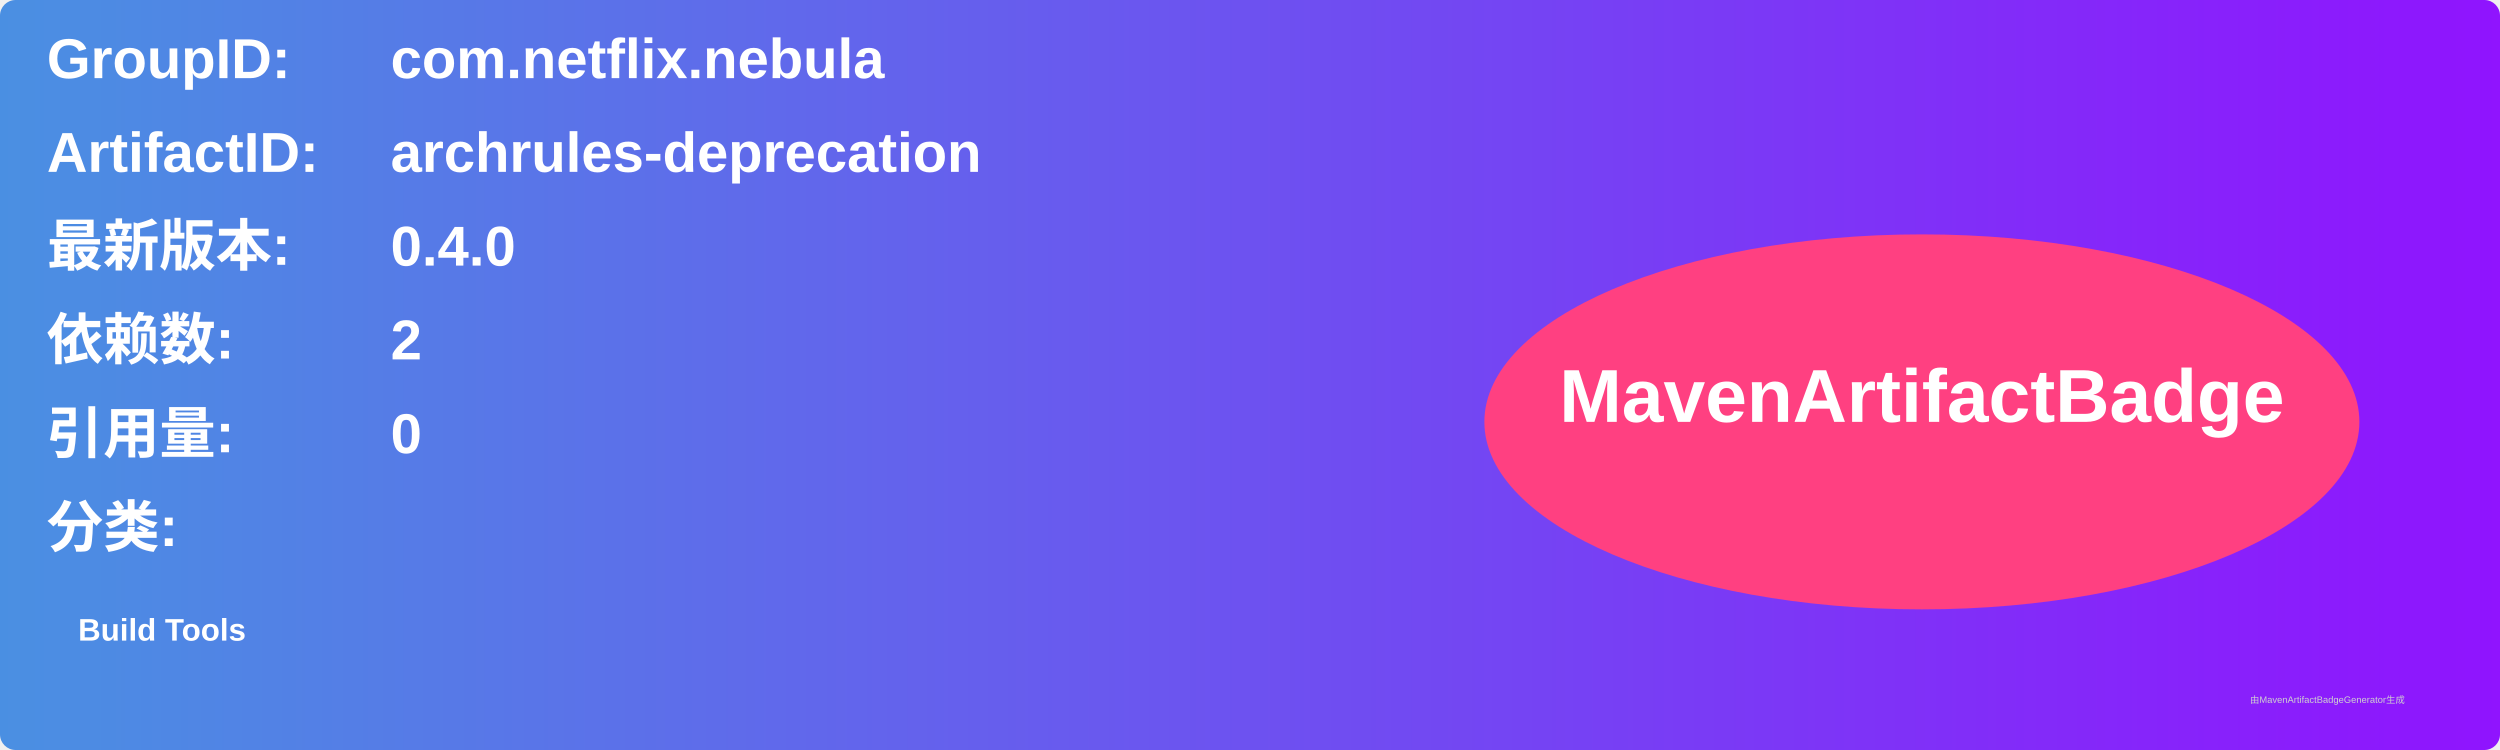
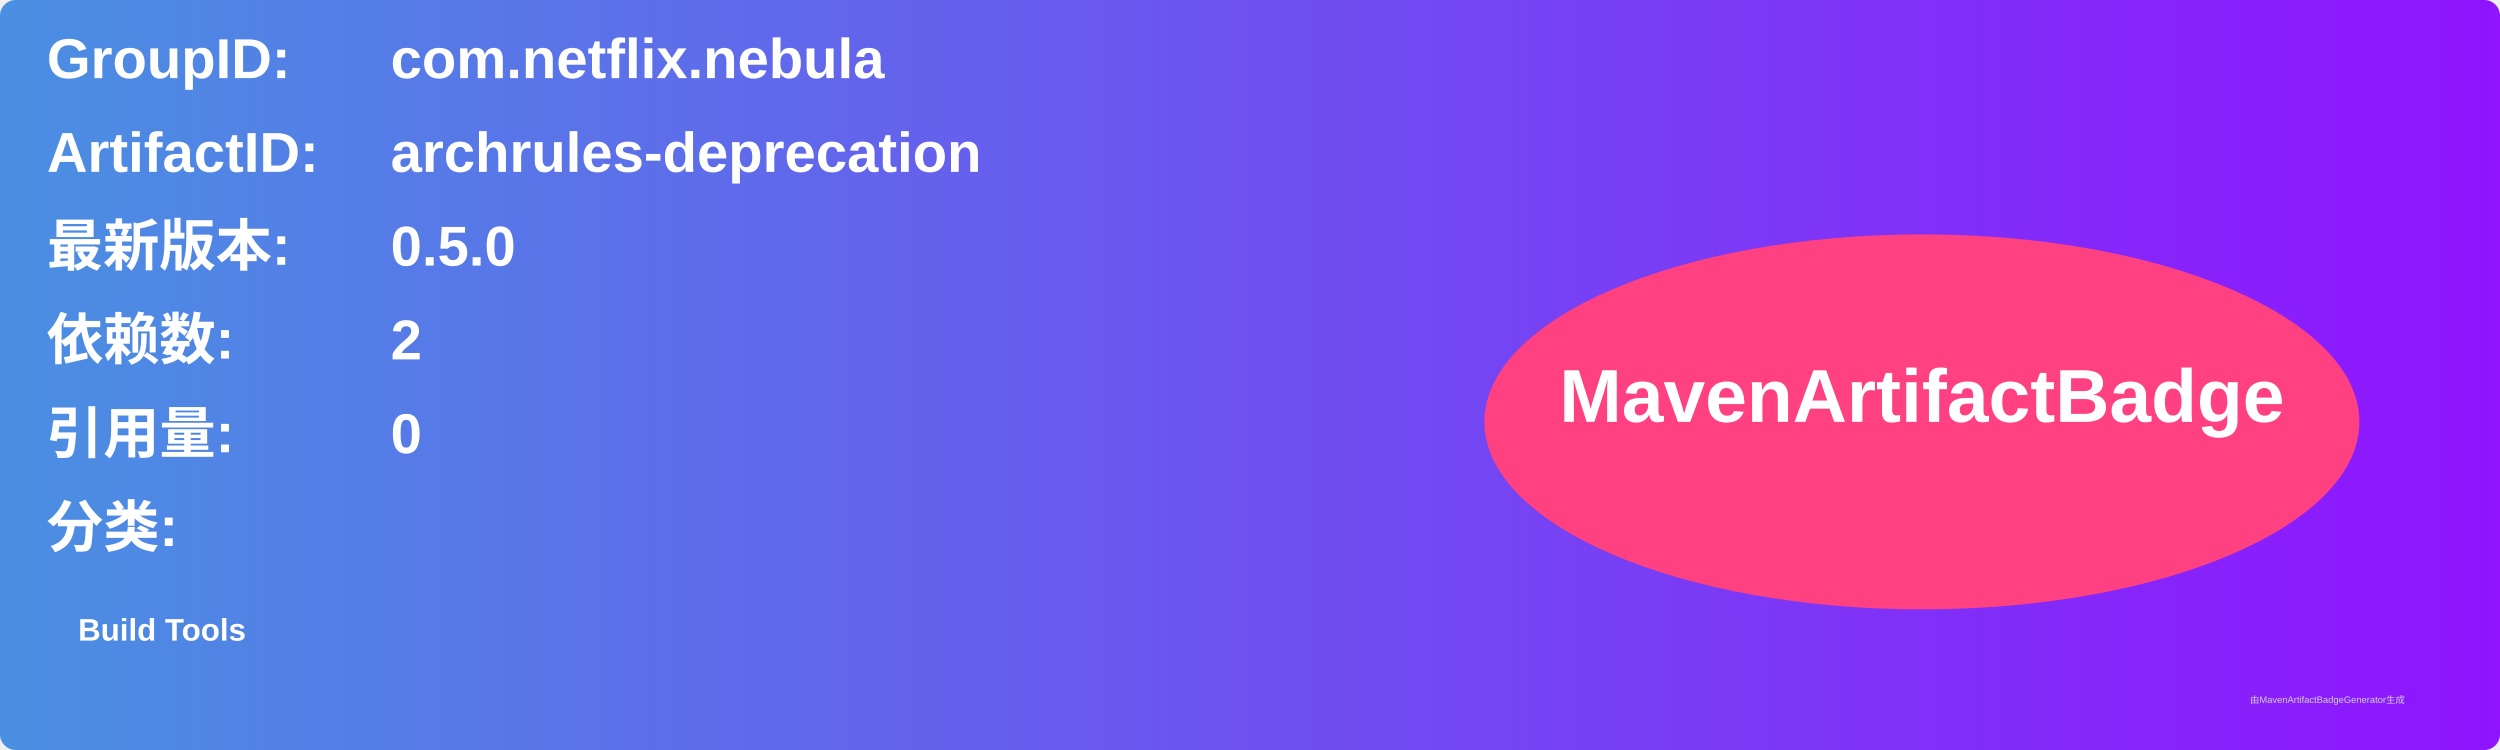
<svg xmlns="http://www.w3.org/2000/svg" width="800" height="240" viewBox="0 0 800 240">
  <linearGradient id="grad" x1="0%" y1="0%" x2="100%" y2="0%">
    <stop offset="0%" stop-color="#4a90e2" />
    <stop offset="100%" stop-color="#9013fe" />
  </linearGradient>
  <rect width="100%" height="100%" rx="5" ry="5" fill="url(#grad)" />
  <g transform="translate(15, 15)">
    <text x="0" y="10" font-family="Arial" font-size="18" fill="white" font-weight="bold" width="260">GroupID:</text>
    <text x="110" y="10" font-family="Arial" font-size="18" fill="white" font-weight="bold" width="460">com.netflix.nebula</text>
    <text x="0" y="40" font-family="Arial" font-size="18" fill="white" font-weight="bold" width="260">ArtifactID:</text>
    <text x="110" y="40" font-family="Arial" font-size="18" fill="white" font-weight="bold" width="460">archrules-deprecation</text>
    <text x="0" y="70" font-family="Arial" font-size="18" fill="white" font-weight="bold">最新版本:</text>
    <text x="110" y="70" font-family="Arial" font-size="18" fill="white" font-weight="bold">
-       <tspan font-weight="bold">0.4.0</tspan>
+       <tspan font-weight="bold">0.5.0</tspan>
    </text>
    <text x="0" y="100" font-family="Arial" font-size="18" fill="white" font-weight="bold">依赖数: </text>
    <text x="110" y="100" font-family="Arial" font-size="18" fill="white">
      <tspan font-weight="bold">2</tspan>
    </text>
    <text x="0" y="130" font-family="Arial" font-size="18" fill="white" font-weight="bold">引用量: </text>
    <text x="110" y="130" font-family="Arial" font-size="18" fill="white">
      <tspan font-weight="bold">0</tspan>
    </text>
    <text x="0" y="160" font-family="Arial" font-size="18" fill="white" font-weight="bold">分类:</text>
    <text x="10" y="190" font-family="Arial" font-size="10" fill="white">
      <tspan font-weight="bold">Build Tools</tspan>
    </text>
    <ellipse cx="600" cy="120" rx="140" ry="60" fill="#ff4081" />
    <text x="600" y="120" text-anchor="middle" font-family="Arial" font-size="24" fill="white" font-weight="bold">MavenArtifactBadge</text>
  </g>
  <text x="720" y="225" font-family="Arial" font-size="3" fill="#d0d0d0">由MavenArtifactBadgeGenerator生成</text>
</svg>
